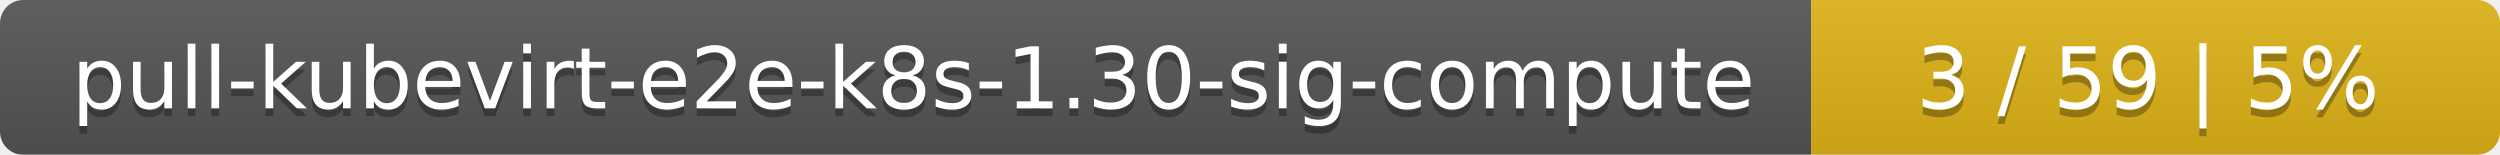
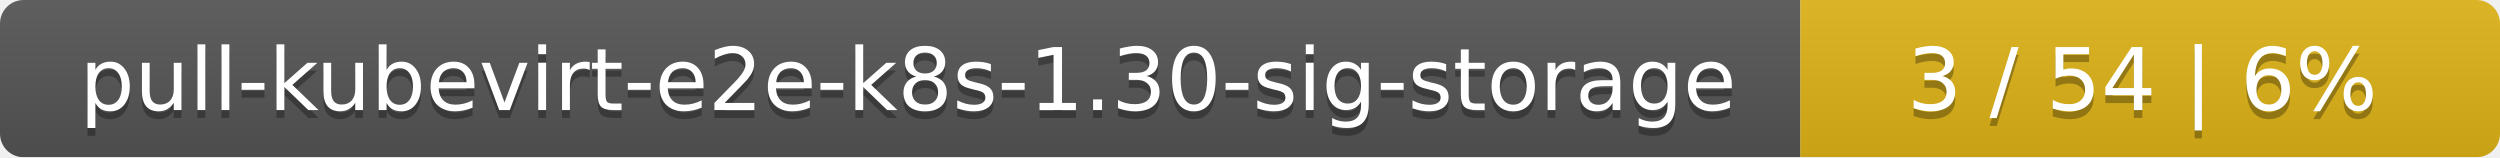
- <svg xmlns="http://www.w3.org/2000/svg" width="323" height="20">
+ <svg xmlns="http://www.w3.org/2000/svg" width="318" height="20">
  <linearGradient id="smooth" x2="0" y2="100%">
    <stop offset="0" stop-color="#bbb" stop-opacity=".1" />
    <stop offset="1" stop-opacity=".1" />
  </linearGradient>
  <mask id="round">
-     <rect width="323" height="20" rx="3" fill="#fff" />
+     <rect width="318" height="20" rx="3" fill="#fff" />
  </mask>
  <g mask="url(#round)">
-     <rect width="234" height="20" fill="#555" />
-     <rect x="234" width="89" height="20" fill="#dfb317" />
-     <rect width="323" height="20" fill="url(#smooth)" />
+     <rect width="229" height="20" fill="#555" />
+     <rect x="229" width="89" height="20" fill="#dfb317" />
+     <rect width="318" height="20" fill="url(#smooth)" />
  </g>
  <g fill="#fff" text-anchor="middle" font-family="DejaVu Sans,Verdana,Geneva,sans-serif" font-size="11">
-     <text x="118" y="15" fill="#010101" fill-opacity=".3">pull-kubevirt-e2e-k8s-1.30-sig-compute</text>
-     <text x="118" y="14">pull-kubevirt-e2e-k8s-1.30-sig-compute</text>
-     <text x="277.5" y="15" fill="#010101" fill-opacity=".3">3 / 59    |    5%</text>
-     <text x="277.5" y="14">3 / 59    |    5%</text>
+     <text x="115.5" y="15" fill="#010101" fill-opacity=".3">pull-kubevirt-e2e-k8s-1.30-sig-storage</text>
+     <text x="115.5" y="14">pull-kubevirt-e2e-k8s-1.30-sig-storage</text>
+     <text x="272.5" y="15" fill="#010101" fill-opacity=".3">3 / 54    |    6%</text>
+     <text x="272.5" y="14">3 / 54    |    6%</text>
  </g>
</svg>
